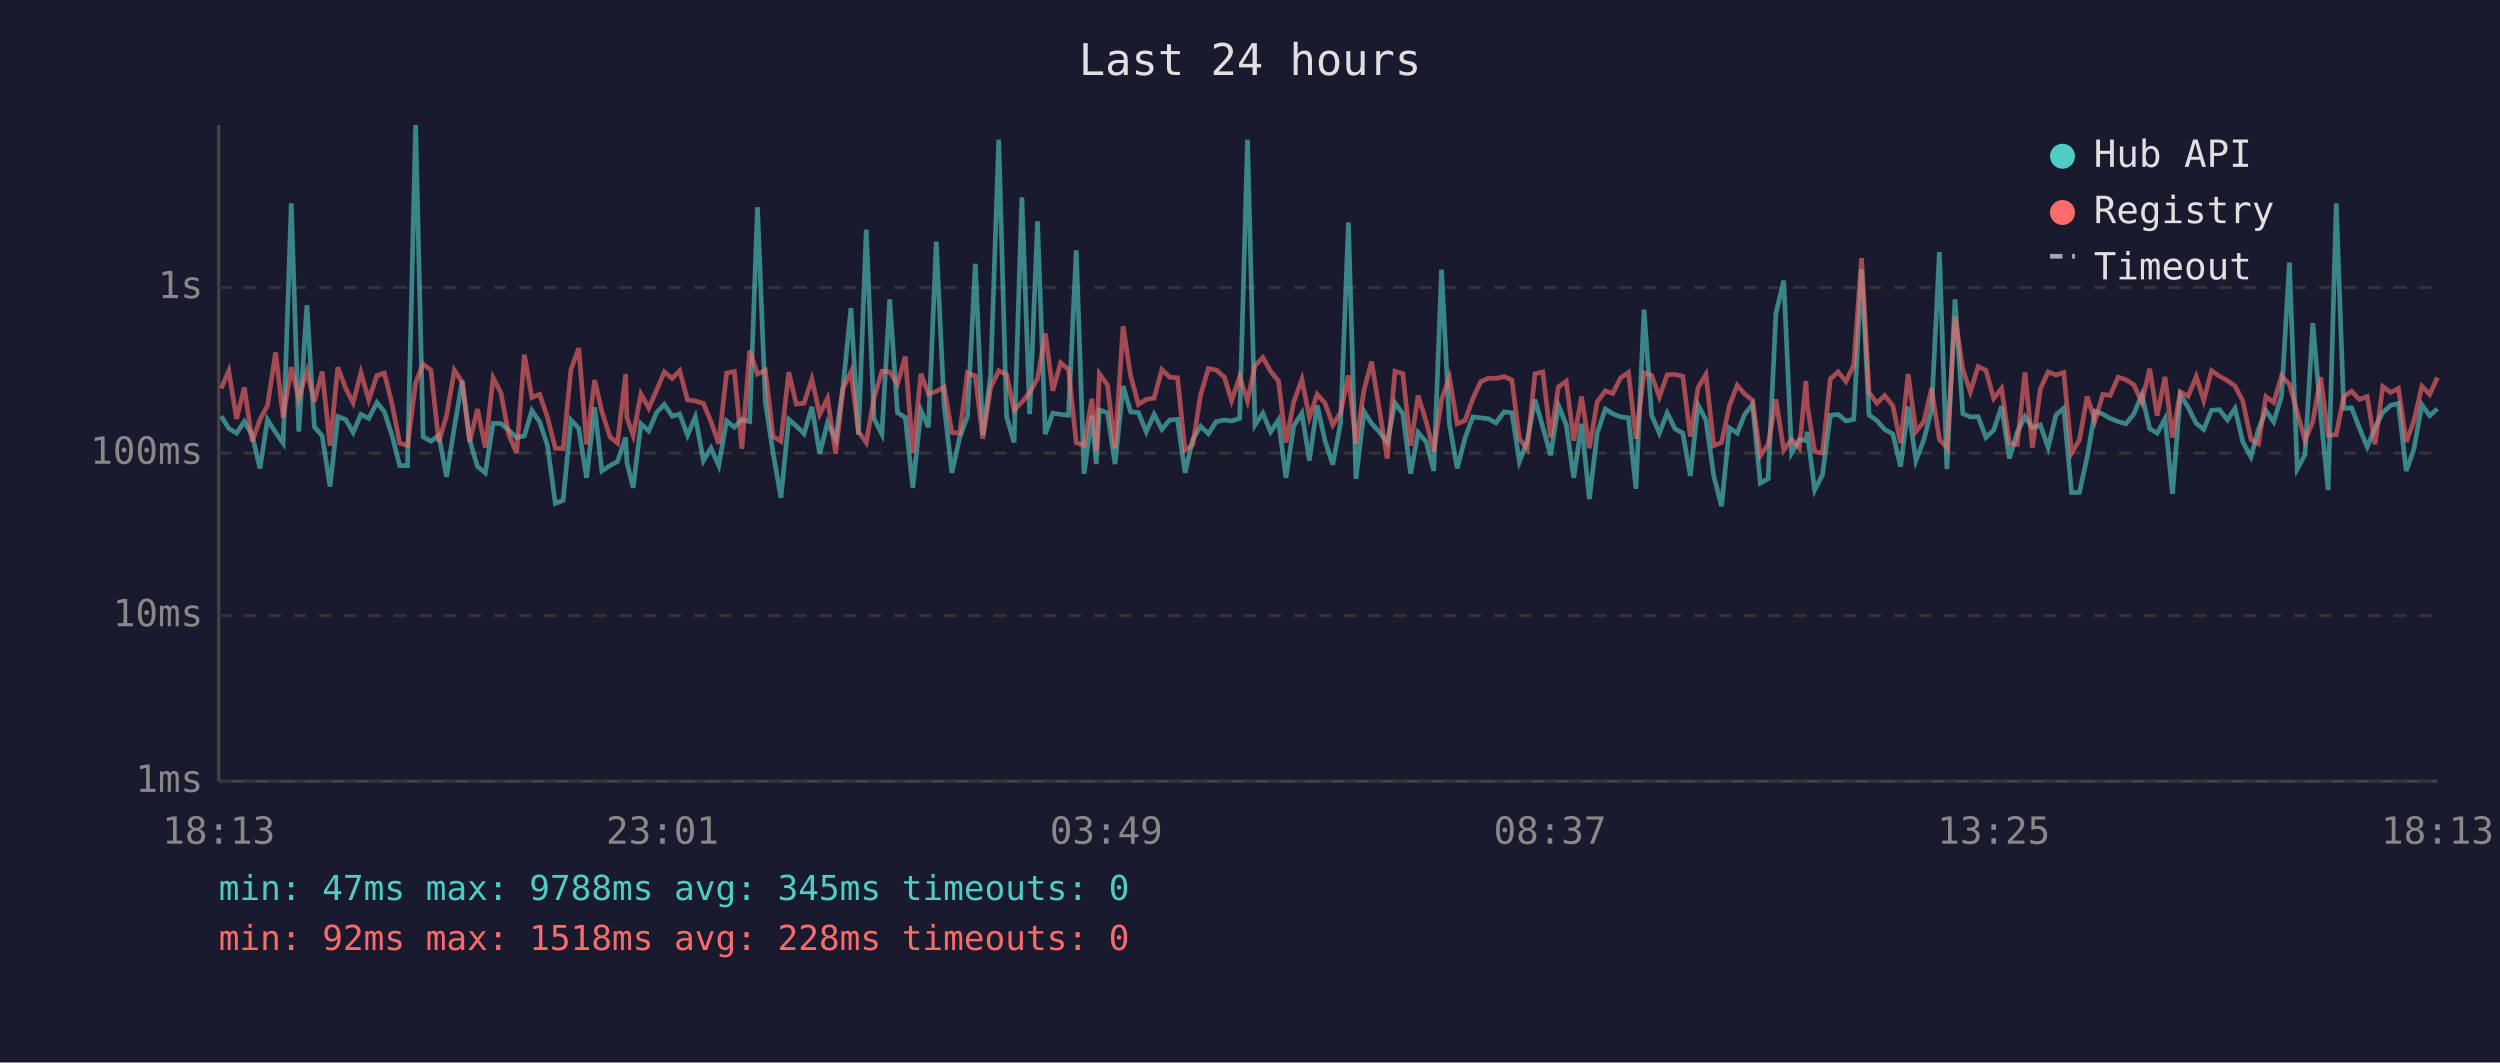
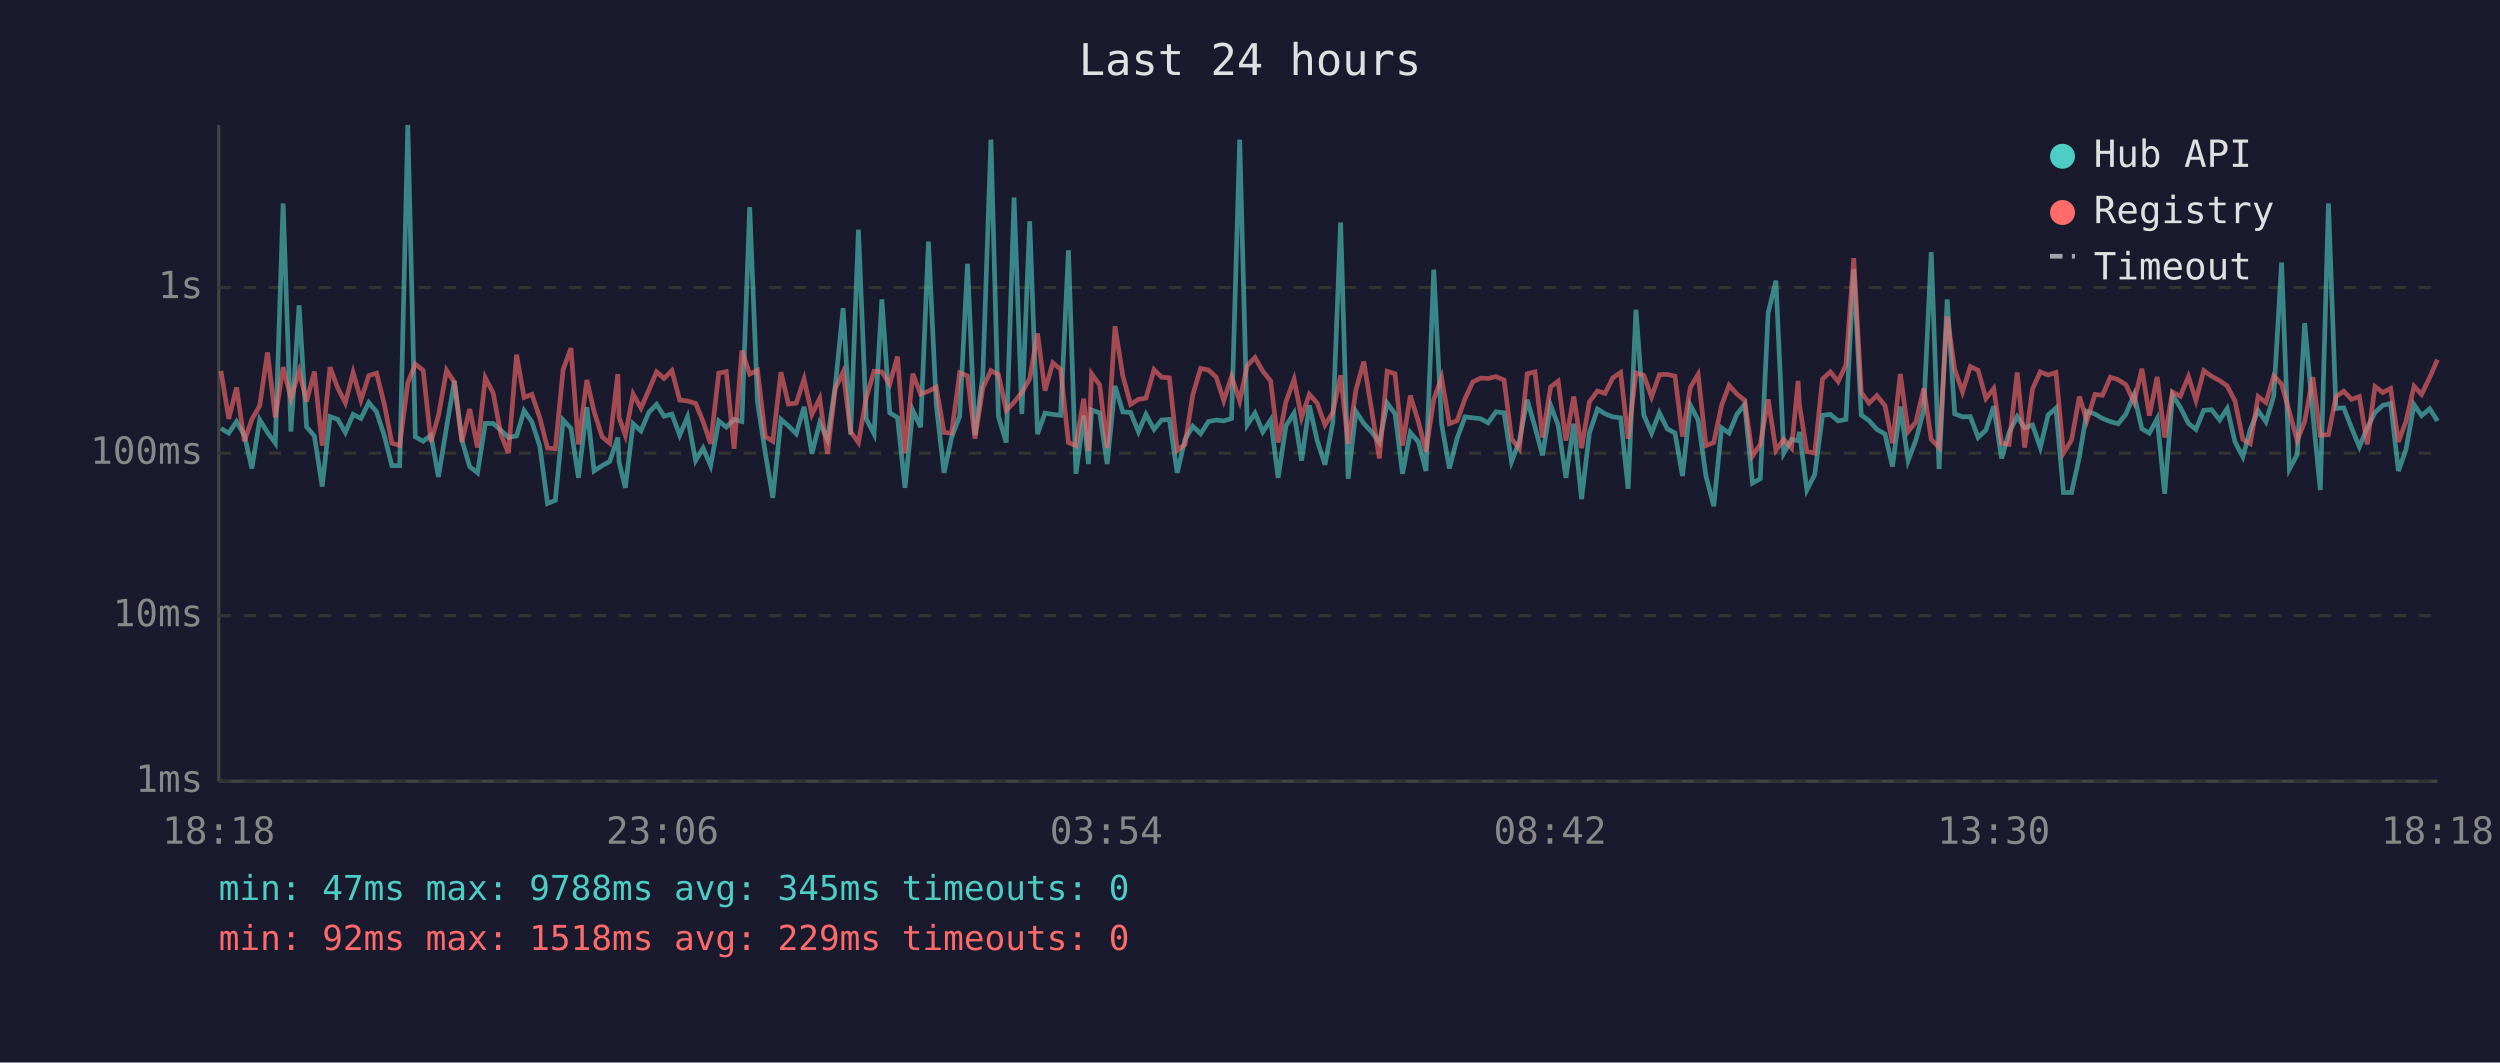
<svg xmlns="http://www.w3.org/2000/svg" viewBox="0 0 800 340" font-family="monospace" font-size="12">
  <rect width="800" height="340" fill="#1a1a2e" />
  <text x="400" y="24" fill="#e0e0e0" font-size="14" text-anchor="middle">Last 24 hours</text>
  <line x1="70" y1="40" x2="70" y2="250" stroke="#444" stroke-width="1" />
  <line x1="70" y1="250" x2="780" y2="250" stroke="#444" stroke-width="1" />
  <line x1="70" y1="250" x2="780" y2="250" stroke="#333" stroke-width="1" stroke-dasharray="4" />
  <text x="65" y="250" fill="#888" text-anchor="end" dominant-baseline="middle">1ms</text>
  <line x1="70" y1="197" x2="780" y2="197" stroke="#333" stroke-width="1" stroke-dasharray="4" />
  <text x="65" y="197" fill="#888" text-anchor="end" dominant-baseline="middle">10ms</text>
  <line x1="70" y1="145" x2="780" y2="145" stroke="#333" stroke-width="1" stroke-dasharray="4" />
  <text x="65" y="145" fill="#888" text-anchor="end" dominant-baseline="middle">100ms</text>
  <line x1="70" y1="92" x2="780" y2="92" stroke="#333" stroke-width="1" stroke-dasharray="4" />
  <text x="65" y="92" fill="#888" text-anchor="end" dominant-baseline="middle">1s</text>
-   <text x="70" y="270" fill="#888" text-anchor="middle">18:13</text>
-   <text x="212" y="270" fill="#888" text-anchor="middle">23:01</text>
-   <text x="354" y="270" fill="#888" text-anchor="middle">03:49</text>
-   <text x="496" y="270" fill="#888" text-anchor="middle">08:37</text>
-   <text x="638" y="270" fill="#888" text-anchor="middle">13:25</text>
-   <text x="780" y="270" fill="#888" text-anchor="middle">18:13</text>
-   <polyline points="70.8,133.2 73.2,137.1 75.7,138.6 78.2,134.9 80.7,139.3 83.2,149.9 85.6,134.3 88.2,138.4 90.6,141.8 93.2,65.1 95.6,138.1 98.2,97.7 100.6,136.6 103.1,139.5 105.6,155.7 108.1,133.3 110.6,134.2 113.0,138.4 115.5,132.6 118.0,133.9 120.6,128.8 123.0,131.8 125.5,139.5 127.9,149.0 130.4,149.0 133.0,40.0 135.4,139.8 137.9,141.2 140.4,139.3 142.9,152.6 145.4,136.7 147.9,121.9 150.3,140.8 152.8,149.3 155.3,151.3 157.8,135.5 160.3,135.5 162.8,137.7 165.3,140.0 167.8,139.5 170.2,131.4 172.7,135.0 175.2,142.6 177.7,161.1 180.2,160.1 182.7,134.4 185.2,137.1 187.7,152.9 190.3,130.3 192.6,150.7 195.2,149.0 197.6,147.7 200.2,140.0 200.6,147.9 202.6,156.1 205.1,135.6 207.6,137.9 210.1,132.0 212.6,129.4 215.1,133.2 217.5,132.5 220.0,139.3 222.5,133.4 225.1,147.4 227.5,143.4 230.0,149.0 232.5,134.7 235.0,136.7 237.4,134.2 239.9,134.9 242.4,66.3 244.9,128.6 247.4,145.0 249.9,159.3 252.4,134.2 254.8,136.3 257.3,138.8 259.8,130.2 262.3,145.2 264.8,135.3 267.4,140.6 269.8,123.4 272.3,98.6 274.7,139.1 277.2,73.5 279.7,134.0 282.2,138.9 284.7,95.8 287.2,132.1 289.7,133.6 292.1,156.1 294.7,131.3 297.1,136.7 299.6,77.3 302.1,129.5 304.6,151.3 307.1,140.0 309.6,133.2 312.1,84.4 314.5,139.3 317.0,120.2 319.6,44.7 322.1,133.3 324.5,141.6 327.0,63.2 329.5,132.5 332.0,70.8 334.5,138.9 336.9,132.2 339.4,132.6 341.9,132.9 344.4,80.1 346.9,151.6 349.4,133.0 350.8,148.5 351.8,131.2 354.4,132.1 356.8,148.5 359.4,123.5 361.8,131.8 364.3,132.0 366.8,138.2 369.3,132.6 371.8,137.4 374.3,134.4 376.8,134.2 379.2,151.3 381.7,140.6 384.2,136.4 386.7,138.8 389.2,134.9 391.8,134.4 394.1,134.7 396.7,133.9 399.2,44.7 401.6,136.0 404.1,132.2 406.6,138.2 409.1,134.4 411.5,152.9 414.0,136.3 416.6,132.2 419.0,147.4 421.5,129.7 424.0,141.0 426.5,148.7 429.0,135.2 431.5,71.2 433.9,153.2 436.5,131.7 438.9,135.5 441.4,138.2 443.9,141.6 446.4,129.0 448.9,132.4 451.4,151.6 453.8,138.4 456.4,141.4 458.8,150.7 461.3,86.3 463.8,135.6 466.3,149.9 468.8,140.2 471.3,133.4 473.8,133.7 476.3,134.0 478.7,135.3 481.3,131.8 483.8,132.1 486.2,147.7 488.7,141.2 491.2,127.9 493.7,136.7 496.2,145.7 498.7,129.7 501.2,136.0 503.6,152.9 506.1,135.6 508.6,159.7 511.1,138.6 513.7,130.9 516.1,132.4 518.6,133.4 521.1,133.7 523.5,156.4 526.1,99.1 528.5,132.8 531.0,138.6 533.5,132.1 536.0,137.2 538.5,138.6 540.9,152.3 543.4,129.6 545.9,134.4 548.4,152.3 550.9,162.0 553.4,136.9 555.9,138.6 558.3,132.6 560.8,129.4 563.3,154.6 565.8,153.2 568.3,100.2 570.8,89.8 573.3,145.0 575.8,140.6 577.9,141.0 578.3,138.2 580.7,156.8 583.2,151.9 585.7,132.9 588.2,132.6 590.7,134.7 593.2,134.2 595.7,86.1 598.1,132.8 600.6,134.6 603.1,137.4 605.7,138.9 608.2,149.3 610.6,130.1 613.1,147.4 615.6,140.8 618.1,131.2 620.6,80.7 623.0,150.1 625.6,95.8 628.1,132.4 630.5,133.4 633.0,133.3 635.5,140.0 638.0,137.6 640.5,130.0 643.0,146.7 645.5,138.4 648.0,133.3 650.4,136.9 652.9,136.0 655.4,143.2 657.9,132.8 660.4,130.6 662.9,157.6 665.4,157.6 667.9,146.2 670.4,131.6 672.9,132.5 675.3,133.9 677.8,134.9 680.3,135.6 682.8,132.5 685.4,126.3 687.9,137.2 690.3,138.6 692.8,134.0 695.2,158.0 697.7,126.4 700.2,130.3 702.8,135.5 705.2,137.4 707.7,131.3 710.2,131.1 712.8,134.4 715.2,130.7 717.7,141.4 720.3,146.2 722.7,137.4 725.1,131.4 727.6,135.0 730.1,126.7 732.6,84.0 735.1,150.1 737.6,145.5 740.1,103.4 742.6,132.5 745.0,156.8 747.6,65.1 750.0,130.7 752.5,130.5 755.0,136.9 757.5,143.0 760.0,136.9 762.5,132.0 765.0,129.7 767.5,129.1 770.0,150.7 772.4,143.9 775.0,129.5 777.5,133.0 780.0,130.8" fill="none" stroke="#4ecdc4" stroke-width="1.5" opacity="0.6" />
-   <polyline points="70.8,124.3 73.2,118.7 75.7,134.0 78.2,124.0 80.7,141.2 83.2,134.2 85.6,129.8 88.2,112.8 90.6,133.6 93.2,117.5 95.6,127.5 98.2,118.8 100.6,128.5 103.1,118.9 105.6,142.6 108.1,117.5 110.6,124.2 113.0,128.9 115.5,119.2 118.0,128.0 120.6,120.2 123.0,119.4 125.5,129.5 127.9,141.8 130.4,142.6 133.0,122.5 135.4,116.5 137.9,118.5 140.4,141.4 142.9,133.0 145.4,118.5 147.9,122.3 150.3,141.4 152.8,130.9 155.3,143.2 157.8,120.9 160.3,125.7 162.8,139.1 165.3,145.0 167.8,113.5 170.2,127.2 172.7,126.2 175.2,133.6 177.7,143.4 180.2,143.6 182.7,118.3 185.2,111.4 187.7,142.2 190.3,121.6 192.6,131.7 195.2,139.8 197.6,141.8 200.2,119.7 200.6,133.6 202.6,139.3 205.1,126.1 207.6,130.6 210.1,124.9 212.6,119.0 215.1,121.1 217.5,118.6 220.0,128.0 222.5,128.3 225.1,129.1 227.5,134.9 230.0,142.0 232.5,119.4 235.0,118.9 237.4,143.6 239.9,112.2 242.4,119.7 244.9,118.5 247.4,139.7 249.9,141.2 252.4,119.1 254.8,129.3 257.3,129.0 259.8,121.3 262.3,132.6 264.8,127.5 267.4,145.2 269.8,124.3 272.3,119.0 274.7,138.1 277.2,141.6 279.7,127.3 282.2,118.8 284.7,119.0 287.2,122.9 289.7,114.1 292.1,145.0 294.7,119.6 297.1,126.1 299.6,125.2 302.1,123.9 304.6,138.4 307.1,138.6 309.6,119.3 312.1,120.3 314.5,140.4 317.0,124.1 319.6,118.6 322.1,119.9 324.5,131.3 327.0,128.7 329.5,125.6 332.0,121.2 334.5,106.7 336.9,125.0 339.4,116.1 341.9,118.2 344.4,141.6 346.9,142.6 349.4,127.6 350.8,144.3 351.8,119.6 354.4,123.2 356.8,143.4 359.4,104.4 361.8,120.3 364.3,129.4 366.8,127.8 369.3,127.4 371.8,118.3 374.3,120.7 376.8,120.9 379.2,144.1 381.7,142.2 384.2,126.3 386.7,117.9 389.2,118.4 391.8,120.7 394.1,128.2 396.7,120.5 399.2,128.3 401.6,117.0 404.1,114.4 406.6,118.8 409.1,121.9 411.5,141.6 414.0,128.6 416.6,121.4 419.0,133.6 421.5,126.2 424.0,129.0 426.5,136.0 429.0,132.0 431.5,120.1 433.9,142.0 436.5,124.8 438.9,115.7 441.4,131.1 443.9,146.7 446.4,118.8 448.9,119.6 451.4,142.6 453.8,126.6 456.4,135.0 458.8,144.5 461.3,127.8 463.8,120.8 466.3,135.6 468.8,134.6 471.3,127.6 473.8,122.2 476.3,121.0 478.7,121.1 481.3,120.5 483.8,121.6 486.2,140.4 488.7,143.6 491.2,119.6 493.7,119.0 496.2,140.0 498.7,123.8 501.2,122.0 503.6,141.0 506.1,126.9 508.6,143.4 511.1,128.6 513.7,125.1 516.1,125.9 518.6,120.9 521.1,119.2 523.5,140.4 526.1,119.3 528.5,120.1 531.0,127.0 533.5,119.9 536.0,119.8 538.5,120.4 540.9,139.7 543.4,124.0 545.9,119.8 548.4,142.6 550.9,141.6 553.4,129.8 555.9,123.3 558.3,126.1 560.8,128.1 563.3,145.9 565.8,142.2 568.3,127.8 570.8,144.1 573.3,140.6 575.8,143.4 577.9,121.9 578.3,129.5 580.7,144.5 583.2,145.0 585.7,121.3 588.2,119.0 590.7,122.1 593.2,116.8 595.7,82.6 598.1,125.6 600.6,129.0 603.1,126.6 605.7,129.8 608.2,141.8 610.6,119.7 613.1,138.1 615.6,135.0 618.1,124.3 620.6,140.6 623.0,143.2 625.6,101.3 628.1,118.2 630.5,125.4 633.0,117.3 635.5,118.5 638.0,127.5 640.5,124.3 643.0,141.8 645.5,142.2 648.0,119.2 650.4,143.2 652.9,124.5 655.4,119.0 657.9,120.0 660.4,119.2 662.9,145.0 665.4,140.8 667.9,126.9 670.4,134.6 672.9,126.2 675.3,126.5 677.8,120.7 680.3,121.5 682.8,123.1 685.4,128.7 687.9,118.0 690.3,133.0 692.8,120.6 695.2,140.0 697.7,125.4 700.2,126.8 702.8,120.5 705.2,128.1 707.7,118.6 710.2,120.4 712.8,121.8 715.2,123.5 717.7,128.3 720.3,140.6 722.7,142.0 725.1,126.9 727.6,128.8 730.1,120.3 732.6,122.9 735.1,131.8 737.6,141.0 740.1,134.9 742.6,120.7 745.0,139.3 747.6,139.1 750.0,126.9 752.5,125.2 755.0,127.8 757.5,126.9 760.0,142.2 762.5,123.7 765.0,125.6 767.5,124.3 770.0,141.4 772.4,134.9 775.0,123.6 777.5,126.2 780.0,120.8" fill="none" stroke="#ff6b6b" stroke-width="1.5" opacity="0.6" />
+   <text x="70" y="270" fill="#888" text-anchor="middle">18:18</text>
+   <text x="212" y="270" fill="#888" text-anchor="middle">23:06</text>
+   <text x="354" y="270" fill="#888" text-anchor="middle">03:54</text>
+   <text x="496" y="270" fill="#888" text-anchor="middle">08:42</text>
+   <text x="638" y="270" fill="#888" text-anchor="middle">13:30</text>
+   <text x="780" y="270" fill="#888" text-anchor="middle">18:18</text>
+   <polyline points="70.7,137.1 73.2,138.6 75.7,134.9 78.2,139.3 80.6,149.9 83.1,134.3 85.6,138.4 88.1,141.8 90.6,65.1 93.1,138.1 95.7,97.7 98.1,136.6 100.6,139.5 103.1,155.7 105.6,133.3 108.1,134.2 110.5,138.4 113.0,132.6 115.5,133.9 118.0,128.8 120.5,131.8 123.0,139.5 125.4,149.0 127.9,149.0 130.5,40.0 132.9,139.8 135.4,141.2 137.9,139.3 140.3,152.6 142.9,136.7 145.4,121.9 147.8,140.8 150.3,149.3 152.8,151.3 155.3,135.5 157.8,135.5 160.3,137.7 162.7,140.0 165.3,139.5 167.7,131.4 170.2,135.0 172.7,142.6 175.2,161.1 177.7,160.1 180.2,134.4 182.7,137.1 185.1,152.9 187.8,130.3 190.1,150.7 192.7,149.0 195.1,147.7 197.7,140.0 198.1,147.9 200.1,156.1 202.6,135.6 205.1,137.9 207.6,132.0 210.1,129.4 212.5,133.2 215.0,132.5 217.5,139.3 220.0,133.4 222.6,147.4 225.0,143.4 227.4,149.0 230.0,134.7 232.4,136.7 234.9,134.2 237.4,134.9 239.9,66.3 242.4,128.6 244.9,145.0 247.3,159.3 249.9,134.2 252.3,136.3 254.8,138.8 257.3,130.2 259.8,145.2 262.3,135.3 264.8,140.6 267.3,123.4 269.8,98.6 272.2,139.1 274.7,73.5 277.2,134.0 279.7,138.9 282.2,95.8 284.7,132.1 287.2,133.6 289.6,156.1 292.1,131.3 294.6,136.7 297.1,77.3 299.6,129.5 302.1,151.3 304.5,140.0 307.1,133.2 309.6,84.4 312.0,139.3 314.5,120.2 317.1,44.7 319.5,133.3 322.0,141.6 324.5,63.2 327.0,132.5 329.5,70.8 332.0,138.9 334.4,132.2 336.9,132.6 339.4,132.9 341.9,80.1 344.3,151.6 346.8,133.0 348.3,148.5 349.3,131.2 351.9,132.1 354.3,148.5 356.8,123.5 359.3,131.8 361.8,132.0 364.3,138.2 366.7,132.6 369.3,137.4 371.7,134.4 374.2,134.2 376.7,151.3 379.2,140.6 381.7,136.4 384.2,138.8 386.7,134.9 389.2,134.4 391.6,134.7 394.1,133.9 396.7,44.7 399.1,136.0 401.6,132.2 404.1,138.2 406.6,134.4 409.0,152.9 411.5,136.3 414.1,132.2 416.5,147.4 419.0,129.7 421.5,141.0 424.0,148.7 426.5,135.2 429.0,71.2 431.4,153.2 433.9,131.7 436.4,135.5 438.9,138.2 441.4,141.6 443.9,129.0 446.4,132.4 448.8,151.6 451.3,138.4 453.9,141.4 456.3,150.7 458.8,86.3 461.3,135.6 463.8,149.9 466.3,140.2 468.8,133.4 471.3,133.7 473.8,134.0 476.2,135.3 478.7,131.8 481.3,132.1 483.7,147.7 486.2,141.2 488.7,127.9 491.2,136.7 493.6,145.7 496.2,129.7 498.6,136.0 501.1,152.9 503.6,135.6 506.1,159.7 508.6,138.6 511.2,130.9 513.6,132.4 516.1,133.4 518.6,133.7 521.0,156.4 523.5,99.1 526.0,132.8 528.5,138.6 531.0,132.1 533.5,137.2 536.0,138.6 538.4,152.3 540.9,129.6 543.4,134.4 545.9,152.3 548.4,162.0 550.9,136.9 553.3,138.6 555.8,132.6 558.3,129.4 560.8,154.6 563.3,153.2 565.8,100.2 568.3,89.8 570.8,145.0 573.3,140.6 575.4,141.0 575.8,138.2 578.2,156.8 580.7,151.9 583.2,132.9 585.7,132.6 588.2,134.7 590.7,134.2 593.2,86.1 595.6,132.8 598.1,134.6 600.6,137.4 603.2,138.9 605.6,149.3 608.1,130.1 610.6,147.4 613.1,140.8 615.6,131.2 618.0,80.7 620.5,150.1 623.1,95.8 625.5,132.4 628.0,133.4 630.5,133.3 633.0,140.0 635.5,137.6 638.0,130.0 640.5,146.7 642.9,138.4 645.5,133.3 647.9,136.9 650.4,136.0 652.9,143.2 655.4,132.8 657.9,130.6 660.3,157.6 662.9,157.6 665.4,146.2 667.8,131.6 670.4,132.5 672.8,133.9 675.3,134.9 677.8,135.6 680.3,132.5 682.9,126.3 685.4,137.2 687.8,138.6 690.3,134.0 692.7,158.0 695.2,126.4 697.7,130.3 700.3,135.5 702.7,137.4 705.2,131.3 707.7,131.1 710.3,134.4 712.7,130.7 715.2,141.4 717.7,146.2 720.1,137.4 722.6,131.4 725.1,135.0 727.6,126.7 730.1,84.0 732.6,150.1 735.1,145.5 737.5,103.4 740.1,132.5 742.5,156.8 745.1,65.1 747.5,130.7 750.0,130.5 752.5,136.9 755.0,143.0 757.5,136.9 760.0,132.0 762.5,129.7 765.0,129.1 767.5,150.7 769.9,143.9 772.5,129.5 774.9,133.0 777.5,130.8 780.0,134.7" fill="none" stroke="#4ecdc4" stroke-width="1.5" opacity="0.6" />
+   <polyline points="70.7,118.7 73.2,134.0 75.7,124.0 78.2,141.2 80.6,134.2 83.1,129.8 85.6,112.8 88.1,133.6 90.6,117.5 93.1,127.5 95.7,118.8 98.1,128.5 100.6,118.9 103.1,142.6 105.6,117.5 108.1,124.2 110.5,128.9 113.0,119.2 115.5,128.0 118.0,120.2 120.5,119.4 123.0,129.5 125.4,141.8 127.9,142.6 130.5,122.5 132.9,116.5 135.4,118.5 137.9,141.4 140.3,133.0 142.9,118.5 145.4,122.3 147.8,141.4 150.3,130.9 152.8,143.2 155.3,120.9 157.8,125.7 160.3,139.1 162.7,145.0 165.3,113.5 167.7,127.2 170.2,126.2 172.7,133.6 175.2,143.4 177.7,143.6 180.2,118.3 182.7,111.4 185.1,142.2 187.8,121.6 190.1,131.7 192.7,139.8 195.1,141.8 197.7,119.7 198.1,133.6 200.1,139.3 202.6,126.1 205.1,130.6 207.6,124.9 210.1,119.0 212.5,121.1 215.0,118.6 217.5,128.0 220.0,128.3 222.6,129.1 225.0,134.9 227.4,142.0 230.0,119.4 232.4,118.9 234.9,143.6 237.4,112.2 239.9,119.7 242.4,118.5 244.9,139.7 247.3,141.2 249.9,119.1 252.3,129.3 254.8,129.0 257.3,121.3 259.8,132.6 262.3,127.5 264.8,145.2 267.3,124.3 269.8,119.0 272.2,138.1 274.7,141.6 277.2,127.3 279.7,118.8 282.2,119.0 284.7,122.9 287.2,114.1 289.6,145.0 292.1,119.6 294.6,126.1 297.1,125.2 299.6,123.9 302.1,138.4 304.5,138.6 307.1,119.3 309.6,120.3 312.0,140.4 314.5,124.1 317.1,118.6 319.5,119.9 322.0,131.3 324.5,128.7 327.0,125.6 329.5,121.2 332.0,106.7 334.4,125.0 336.9,116.1 339.4,118.2 341.9,141.6 344.3,142.6 346.8,127.6 348.3,144.3 349.3,119.6 351.9,123.2 354.3,143.4 356.8,104.4 359.3,120.3 361.8,129.4 364.3,127.8 366.7,127.4 369.3,118.3 371.7,120.7 374.2,120.9 376.7,144.1 379.2,142.2 381.7,126.3 384.2,117.9 386.7,118.4 389.2,120.7 391.6,128.2 394.1,120.5 396.7,128.3 399.1,117.0 401.6,114.4 404.1,118.8 406.6,121.9 409.0,141.6 411.5,128.6 414.1,121.4 416.5,133.6 419.0,126.2 421.5,129.0 424.0,136.0 426.5,132.0 429.0,120.1 431.4,142.0 433.9,124.8 436.4,115.7 438.9,131.1 441.4,146.7 443.9,118.8 446.4,119.6 448.8,142.6 451.3,126.6 453.9,135.0 456.3,144.5 458.8,127.8 461.3,120.8 463.8,135.6 466.3,134.6 468.8,127.6 471.3,122.2 473.8,121.0 476.2,121.1 478.7,120.5 481.3,121.6 483.7,140.4 486.2,143.6 488.7,119.6 491.2,119.0 493.6,140.0 496.2,123.8 498.6,122.0 501.1,141.0 503.6,126.9 506.1,143.4 508.6,128.6 511.2,125.1 513.6,125.9 516.1,120.9 518.6,119.2 521.0,140.4 523.5,119.3 526.0,120.1 528.5,127.0 531.0,119.9 533.5,119.8 536.0,120.4 538.4,139.7 540.9,124.0 543.4,119.8 545.9,142.6 548.4,141.6 550.9,129.8 553.3,123.3 555.8,126.1 558.3,128.1 560.8,145.9 563.3,142.2 565.8,127.8 568.3,144.1 570.8,140.6 573.3,143.4 575.4,121.9 575.8,129.5 578.2,144.5 580.7,145.0 583.2,121.3 585.7,119.0 588.2,122.1 590.7,116.8 593.2,82.6 595.6,125.6 598.1,129.0 600.6,126.6 603.2,129.8 605.6,141.8 608.1,119.7 610.6,138.1 613.1,135.0 615.6,124.3 618.0,140.6 620.5,143.2 623.1,101.3 625.5,118.2 628.0,125.4 630.5,117.3 633.0,118.5 635.5,127.5 638.0,124.3 640.5,141.8 642.9,142.2 645.5,119.2 647.9,143.2 650.4,124.5 652.9,119.0 655.4,120.0 657.9,119.2 660.3,145.0 662.9,140.8 665.4,126.9 667.8,134.6 670.4,126.2 672.8,126.5 675.3,120.7 677.8,121.5 680.3,123.1 682.9,128.7 685.4,118.0 687.8,133.0 690.3,120.6 692.7,140.0 695.2,125.4 697.7,126.8 700.3,120.5 702.7,128.1 705.2,118.6 707.7,120.4 710.3,121.8 712.7,123.5 715.2,128.3 717.7,140.6 720.1,142.0 722.6,126.9 725.1,128.8 727.6,120.3 730.1,122.9 732.6,131.8 735.1,141.0 737.5,134.9 740.1,120.7 742.5,139.3 745.1,139.1 747.5,126.9 750.0,125.2 752.5,127.8 755.0,126.9 757.5,142.2 760.0,123.7 762.5,125.6 765.0,124.3 767.5,141.4 769.9,134.9 772.5,123.6 774.9,126.2 777.5,120.8 780.0,115.1" fill="none" stroke="#ff6b6b" stroke-width="1.5" opacity="0.6" />
  <circle cx="660" cy="50" r="4" fill="#4ecdc4" />
  <text x="670" y="50" fill="#e0e0e0" dominant-baseline="middle">Hub API</text>
  <circle cx="660" cy="68" r="4" fill="#ff6b6b" />
  <text x="670" y="68" fill="#e0e0e0" dominant-baseline="middle">Registry</text>
  <line x1="656" y1="82" x2="664" y2="82" stroke="#e0e0e0" stroke-width="1.5" stroke-dasharray="4,3" opacity="0.7" />
  <text x="670" y="86" fill="#e0e0e0" dominant-baseline="middle">Timeout</text>
  <text x="70" y="288" fill="#4ecdc4" font-size="11">min: 47ms  max: 9788ms  avg: 345ms  timeouts: 0</text>
-   <text x="70" y="304" fill="#ff6b6b" font-size="11">min: 92ms  max: 1518ms  avg: 228ms  timeouts: 0</text>
+   <text x="70" y="304" fill="#ff6b6b" font-size="11">min: 92ms  max: 1518ms  avg: 229ms  timeouts: 0</text>
</svg>
